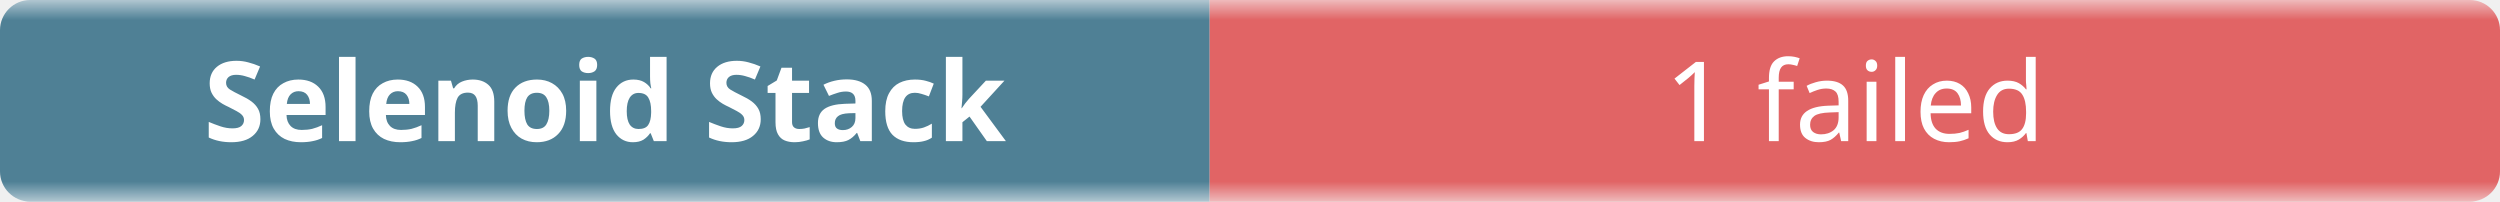
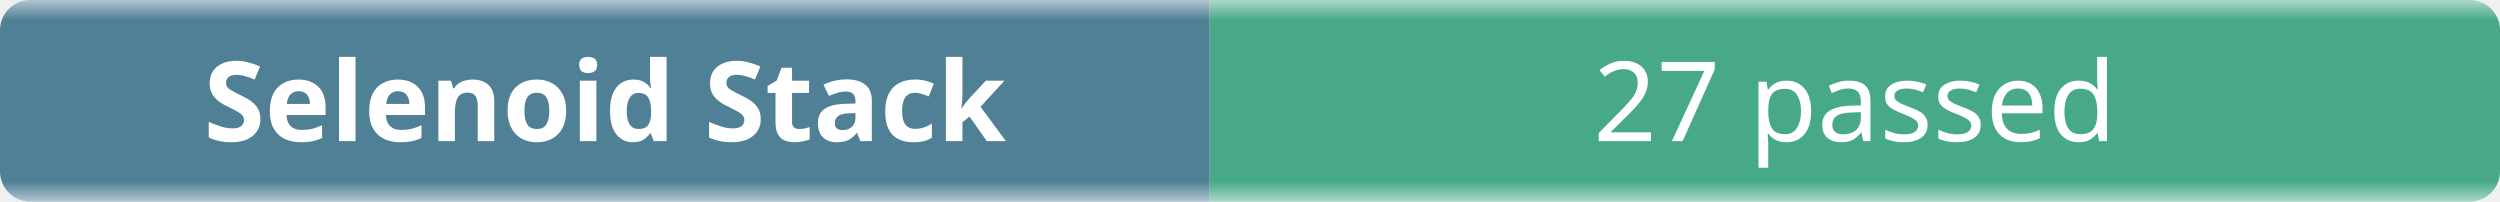
- <svg xmlns="http://www.w3.org/2000/svg" width="248" height="20" role="img" aria-label="Selenoid Stack: 1 failed">
+ <svg xmlns="http://www.w3.org/2000/svg" width="248" height="20" role="img" aria-label="Selenoid Stack: 27 passed">
  <linearGradient id="b" x2="0" y2="100%">
    <stop offset="0" stop-color="#f8fafc" stop-opacity=".7" />
    <stop offset=".1" stop-color="#eef2f7" stop-opacity=".3" />
    <stop offset=".9" stop-color="#eef2f7" stop-opacity=".3" />
    <stop offset="1" stop-color="#f8fafc" stop-opacity=".7" />
  </linearGradient>
  <mask id="m">
    <rect width="248" height="20" rx="3" fill="#fff" />
  </mask>
  <g mask="url(#m)">
    <rect width="120" height="20" fill="#0b4f6c" />
-     <rect x="120" width="128" height="20" fill="#dc2626" />
+     <rect x="120" width="128" height="20" fill="#008a56" />
    <rect width="248" height="20" fill="url(#b)" />
  </g>
  <g fill="#fff" text-anchor="middle" font-family="ui-sans-serif,system-ui,sans-serif" font-size="11">
    <text x="60" y="14" font-weight="600">Selenoid Stack</text>
-     <text x="184" y="14">1 failed</text>
+     <text x="184" y="14">27 passed</text>
  </g>
</svg>
